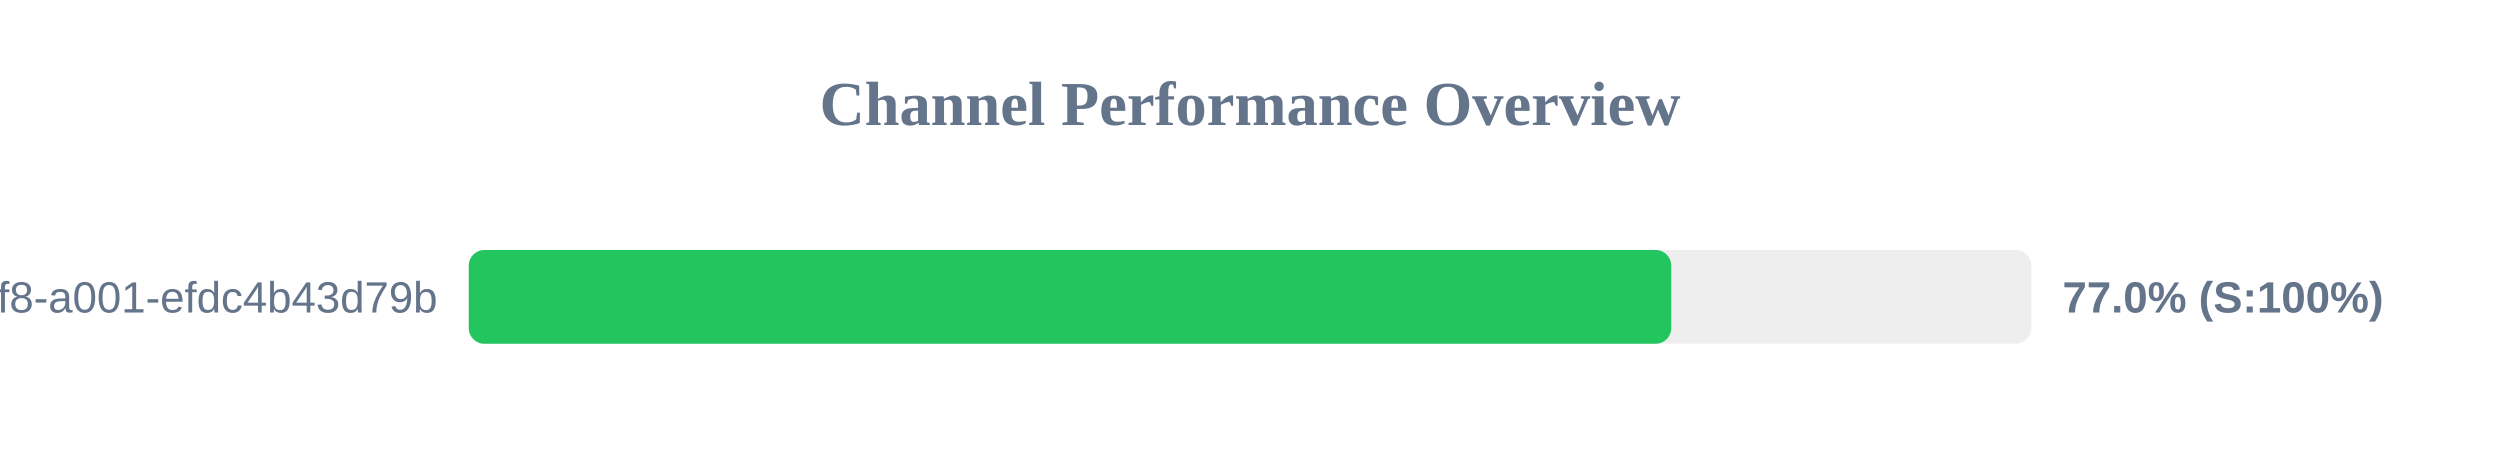
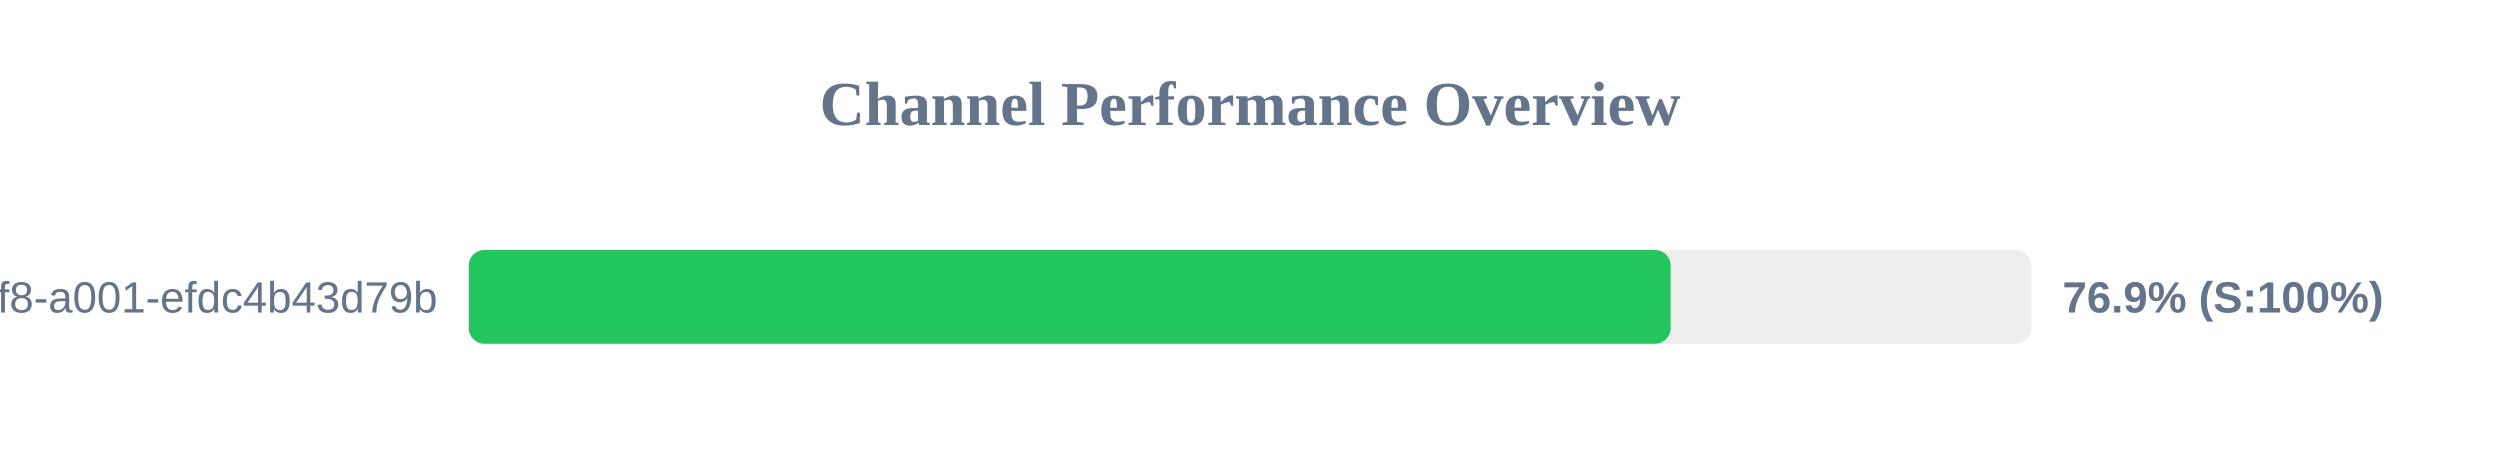
<svg xmlns="http://www.w3.org/2000/svg" width="800" height="150" version="1.1">
  <style>
        .row { font: 14px Arial; fill: #64748b; }
        .score { font: bold 14px Arial; fill: #64748b; }
    </style>
  <text x="400" y="40" text-anchor="middle" font-size="20px" font-weight="bold" fill="#64748b">Channel Performance Overview</text>
  <rect x="150" y="80" width="500" height="30" fill="#eee" rx="5" />
-   <rect x="150" y="80" width="384.8" height="30" fill="#22c55e" rx="5" />
+   <rect x="150" y="80" width="384.6" height="30" fill="#22c55e" rx="5" />
  <text x="140" y="100" text-anchor="end" class="row">?uuid=1fdb6b30-5371-4ff8-a001-efdc4b43d79b</text>
-   <text x="660" y="100" text-anchor="start" class="score">77.0% (S:100%)</text>
+   <text x="660" y="100" text-anchor="start" class="score">76.9% (S:100%)</text>
</svg>
